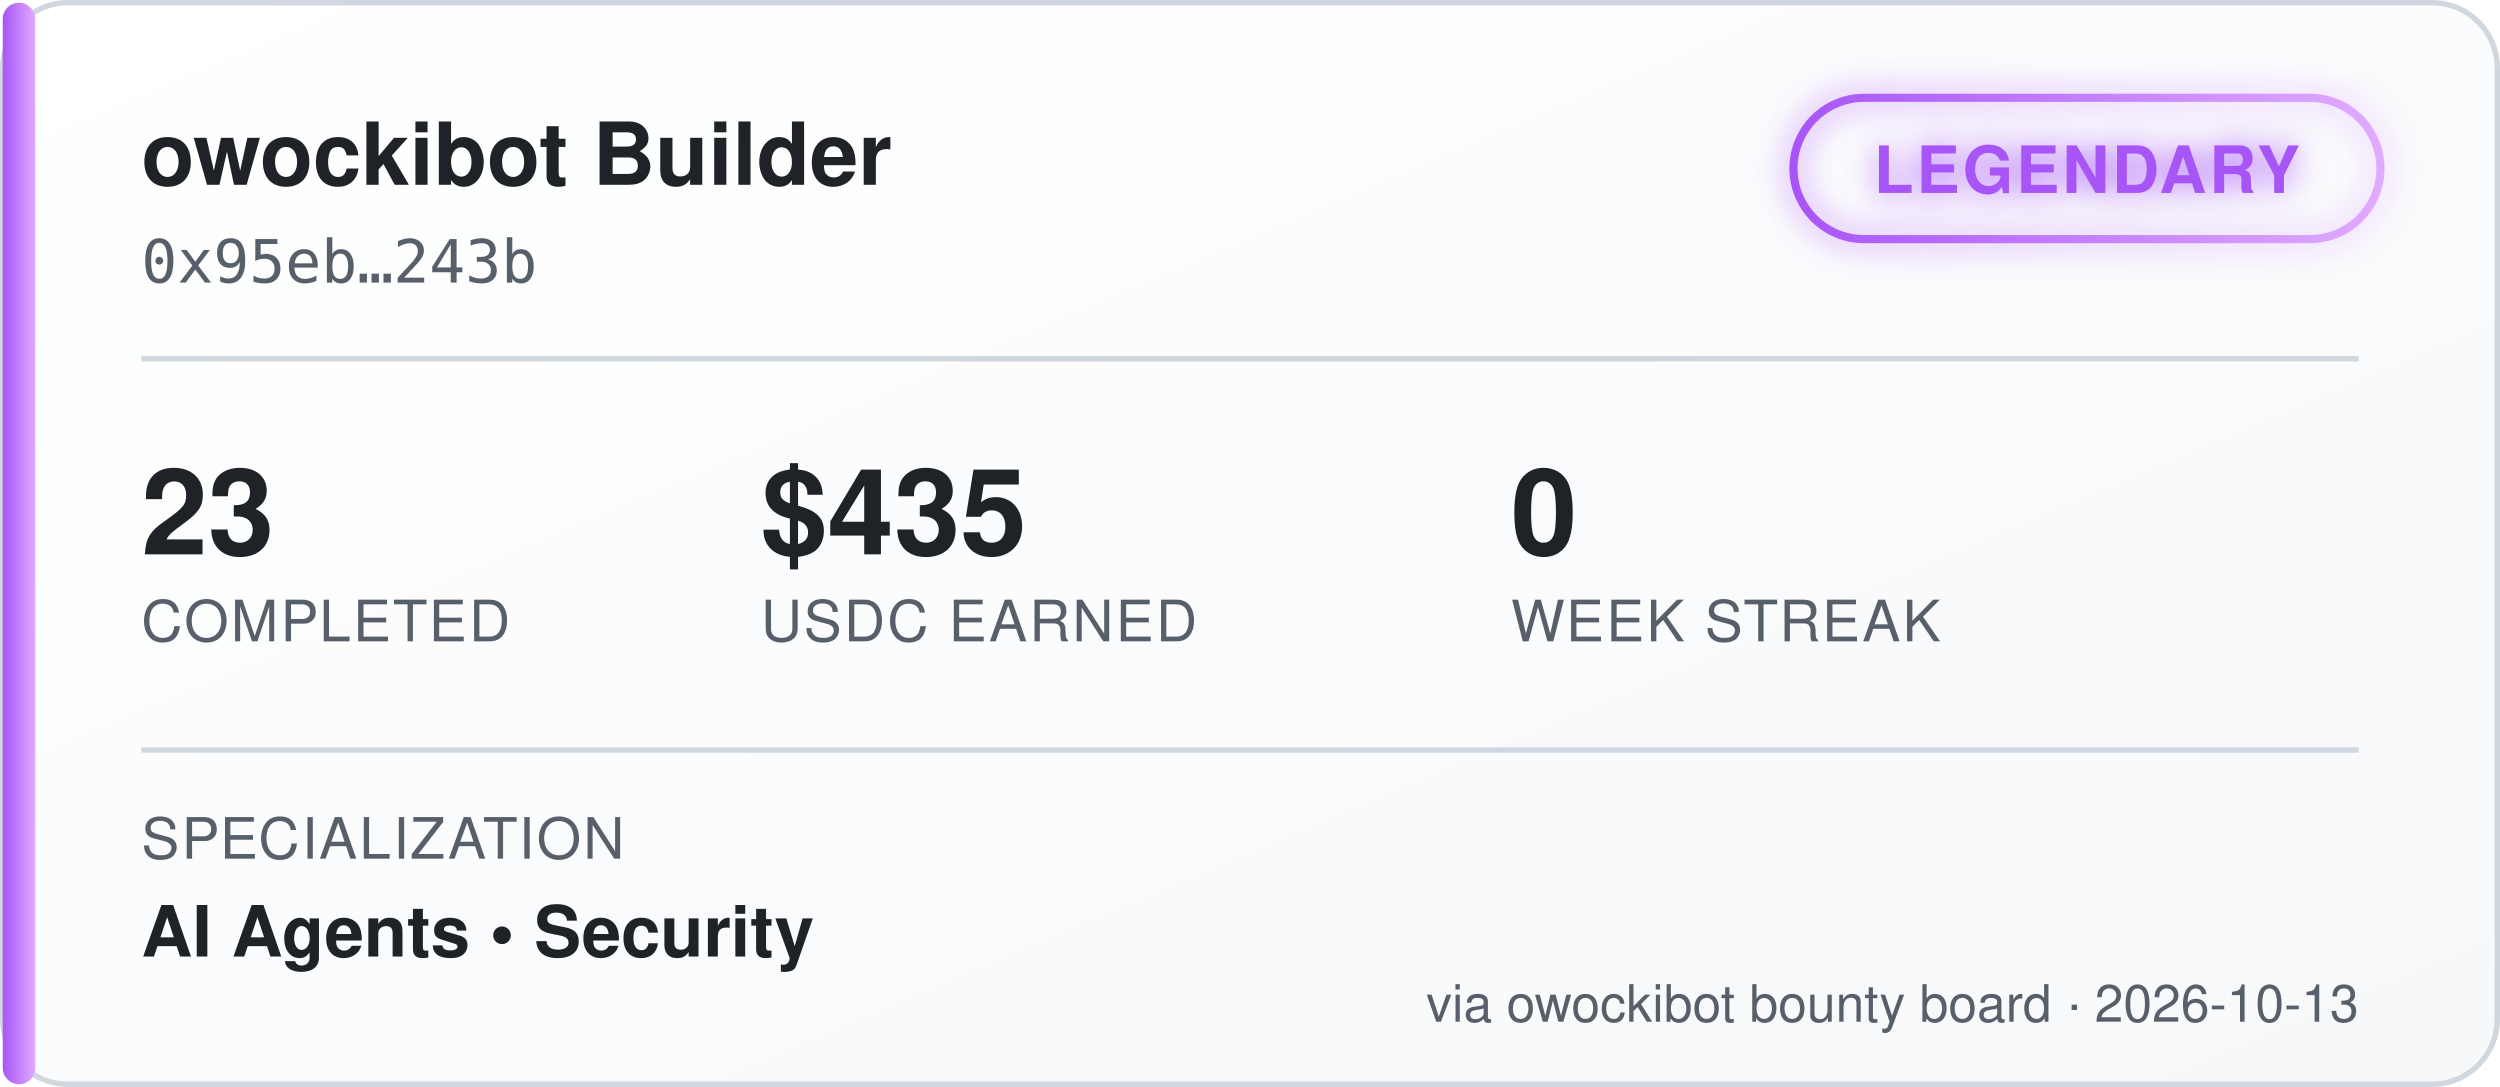
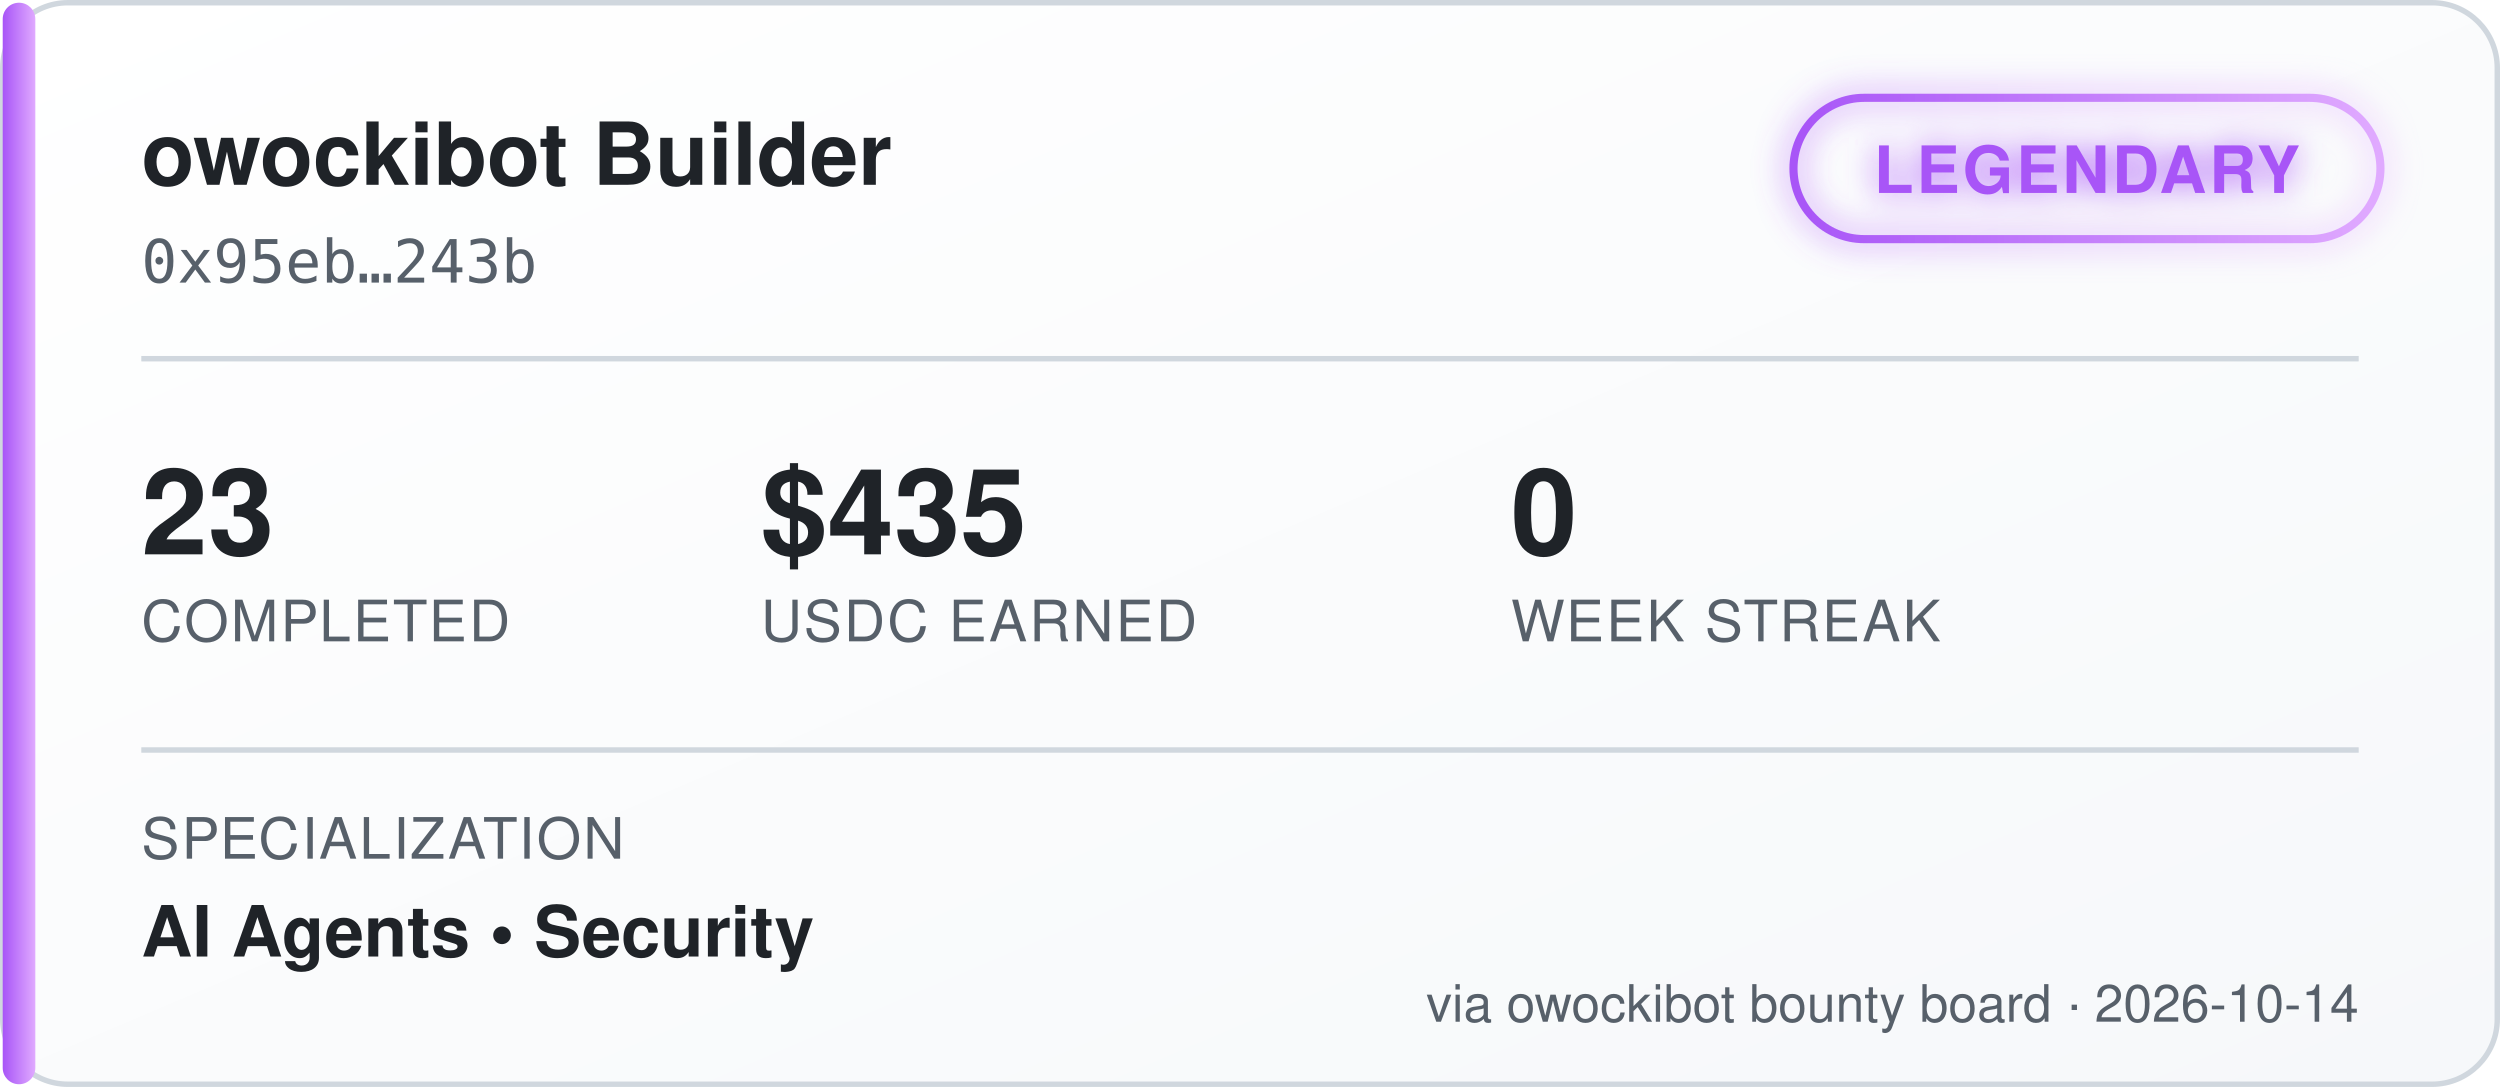
<svg xmlns="http://www.w3.org/2000/svg" width="460" height="200" viewBox="0 0 460 200" font-family="'Segoe UI', Helvetica, Arial, sans-serif">
  <defs>
    <linearGradient id="bgGrad" x1="0" y1="0" x2="1" y2="1">
      <stop offset="0%" stop-color="#ffffff" />
      <stop offset="100%" stop-color="#f6f8fa" />
    </linearGradient>
    <linearGradient id="tierGrad" x1="0" y1="0" x2="1" y2="0">
      <stop offset="0%" stop-color="#a855f7" />
      <stop offset="100%" stop-color="#e0aaff" />
    </linearGradient>
    <filter id="glow" x="-50%" y="-50%" width="200%" height="200%">
      <feGaussianBlur stdDeviation="3" result="blur" />
      <feMerge>
        <feMergeNode in="blur" />
        <feMergeNode in="SourceGraphic" />
      </feMerge>
    </filter>
  </defs>
  <rect x="0.5" y="0.5" width="459" height="199" rx="12" fill="url(#bgGrad)" stroke="#d0d7de" />
  <rect x="0.5" y="0.5" width="6" height="199" rx="3" fill="url(#tierGrad)" />
  <text x="26" y="34" fill="#1f2328" font-size="16" font-weight="700">owockibot Builder</text>
  <text x="26" y="52" fill="#57606a" font-size="11" font-family="monospace">0x95eb…243b</text>
  <g transform="translate(330, 18)" filter="url(#glow)">
    <rect x="0" y="0" width="108" height="26" rx="13" fill="none" stroke="url(#tierGrad)" stroke-width="1.5" />
    <text x="54" y="17.5" fill="#a855f7" font-size="12" font-weight="700" text-anchor="middle" letter-spacing="0.5">LEGENDARY</text>
  </g>
  <line x1="26" y1="66" x2="434" y2="66" stroke="#d0d7de" stroke-width="1" />
  <g font-size="22" font-weight="700" fill="#1f2328">
    <text x="26" y="102">23</text>
    <text x="140" y="102">$435</text>
    <text x="278" y="102">0</text>
  </g>
  <g font-size="10.5" fill="#57606a" letter-spacing="0.4">
    <text x="26" y="118">COMPLETED</text>
    <text x="140" y="118">USDC EARNED</text>
    <text x="278" y="118">WEEK STREAK</text>
  </g>
  <line x1="26" y1="138" x2="434" y2="138" stroke="#d0d7de" stroke-width="1" />
  <text x="26" y="158" fill="#57606a" font-size="10.5" letter-spacing="0.4">SPECIALIZATION</text>
  <text x="26" y="176" fill="#1f2328" font-size="13" font-weight="600">AI Agents  •  Security</text>
-   <text x="434" y="188" fill="#57606a" font-size="9.5" text-anchor="end">via owockibot bounty board · 2026-10-13</text>
+   <text x="434" y="188" fill="#57606a" font-size="9.5" text-anchor="end">via owockibot bounty board · 2026-10-14</text>
</svg>
